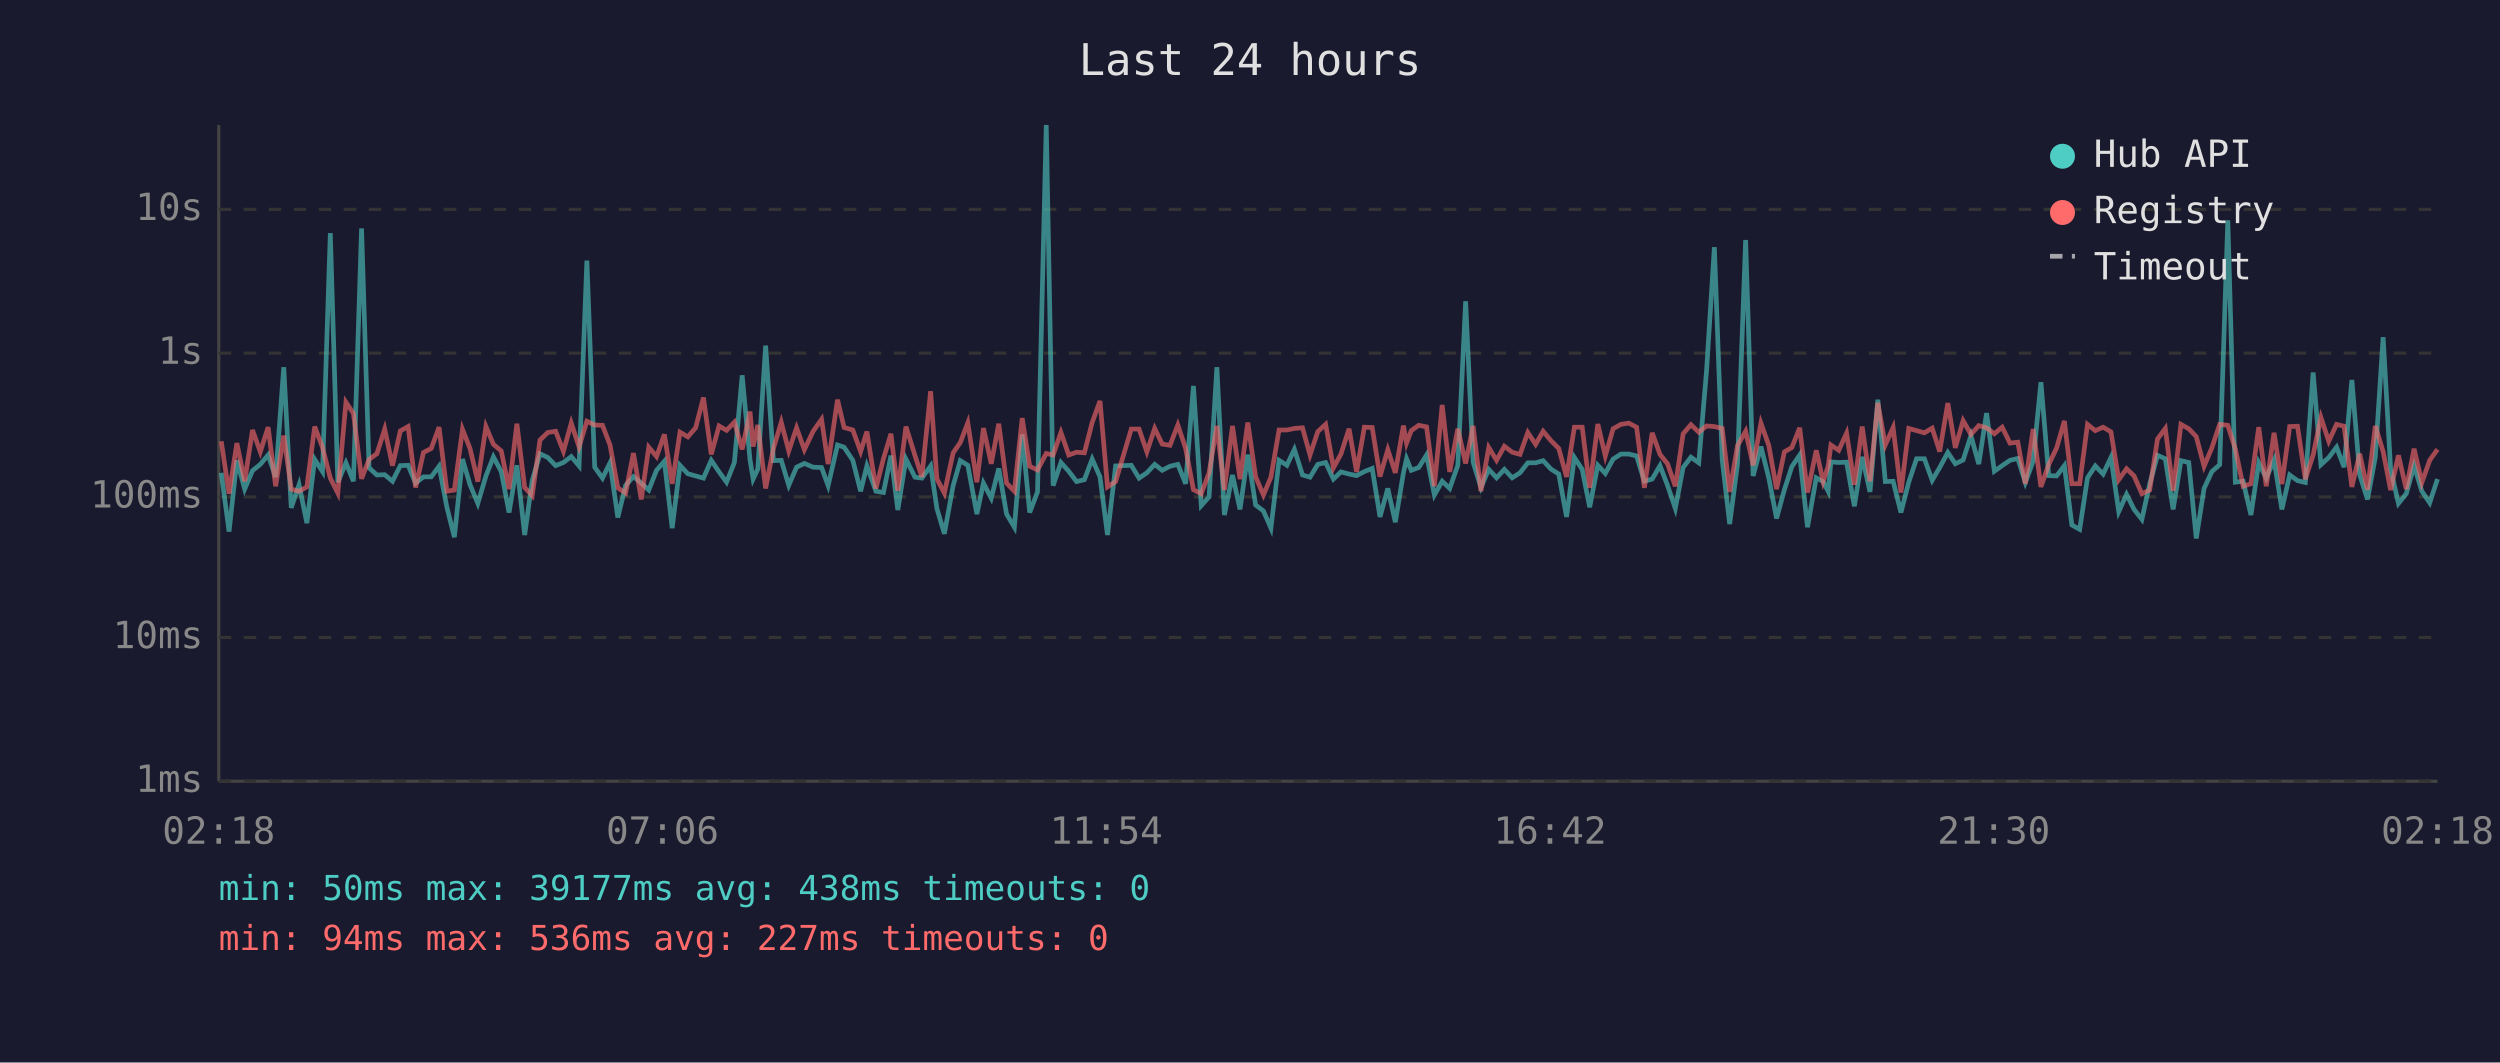
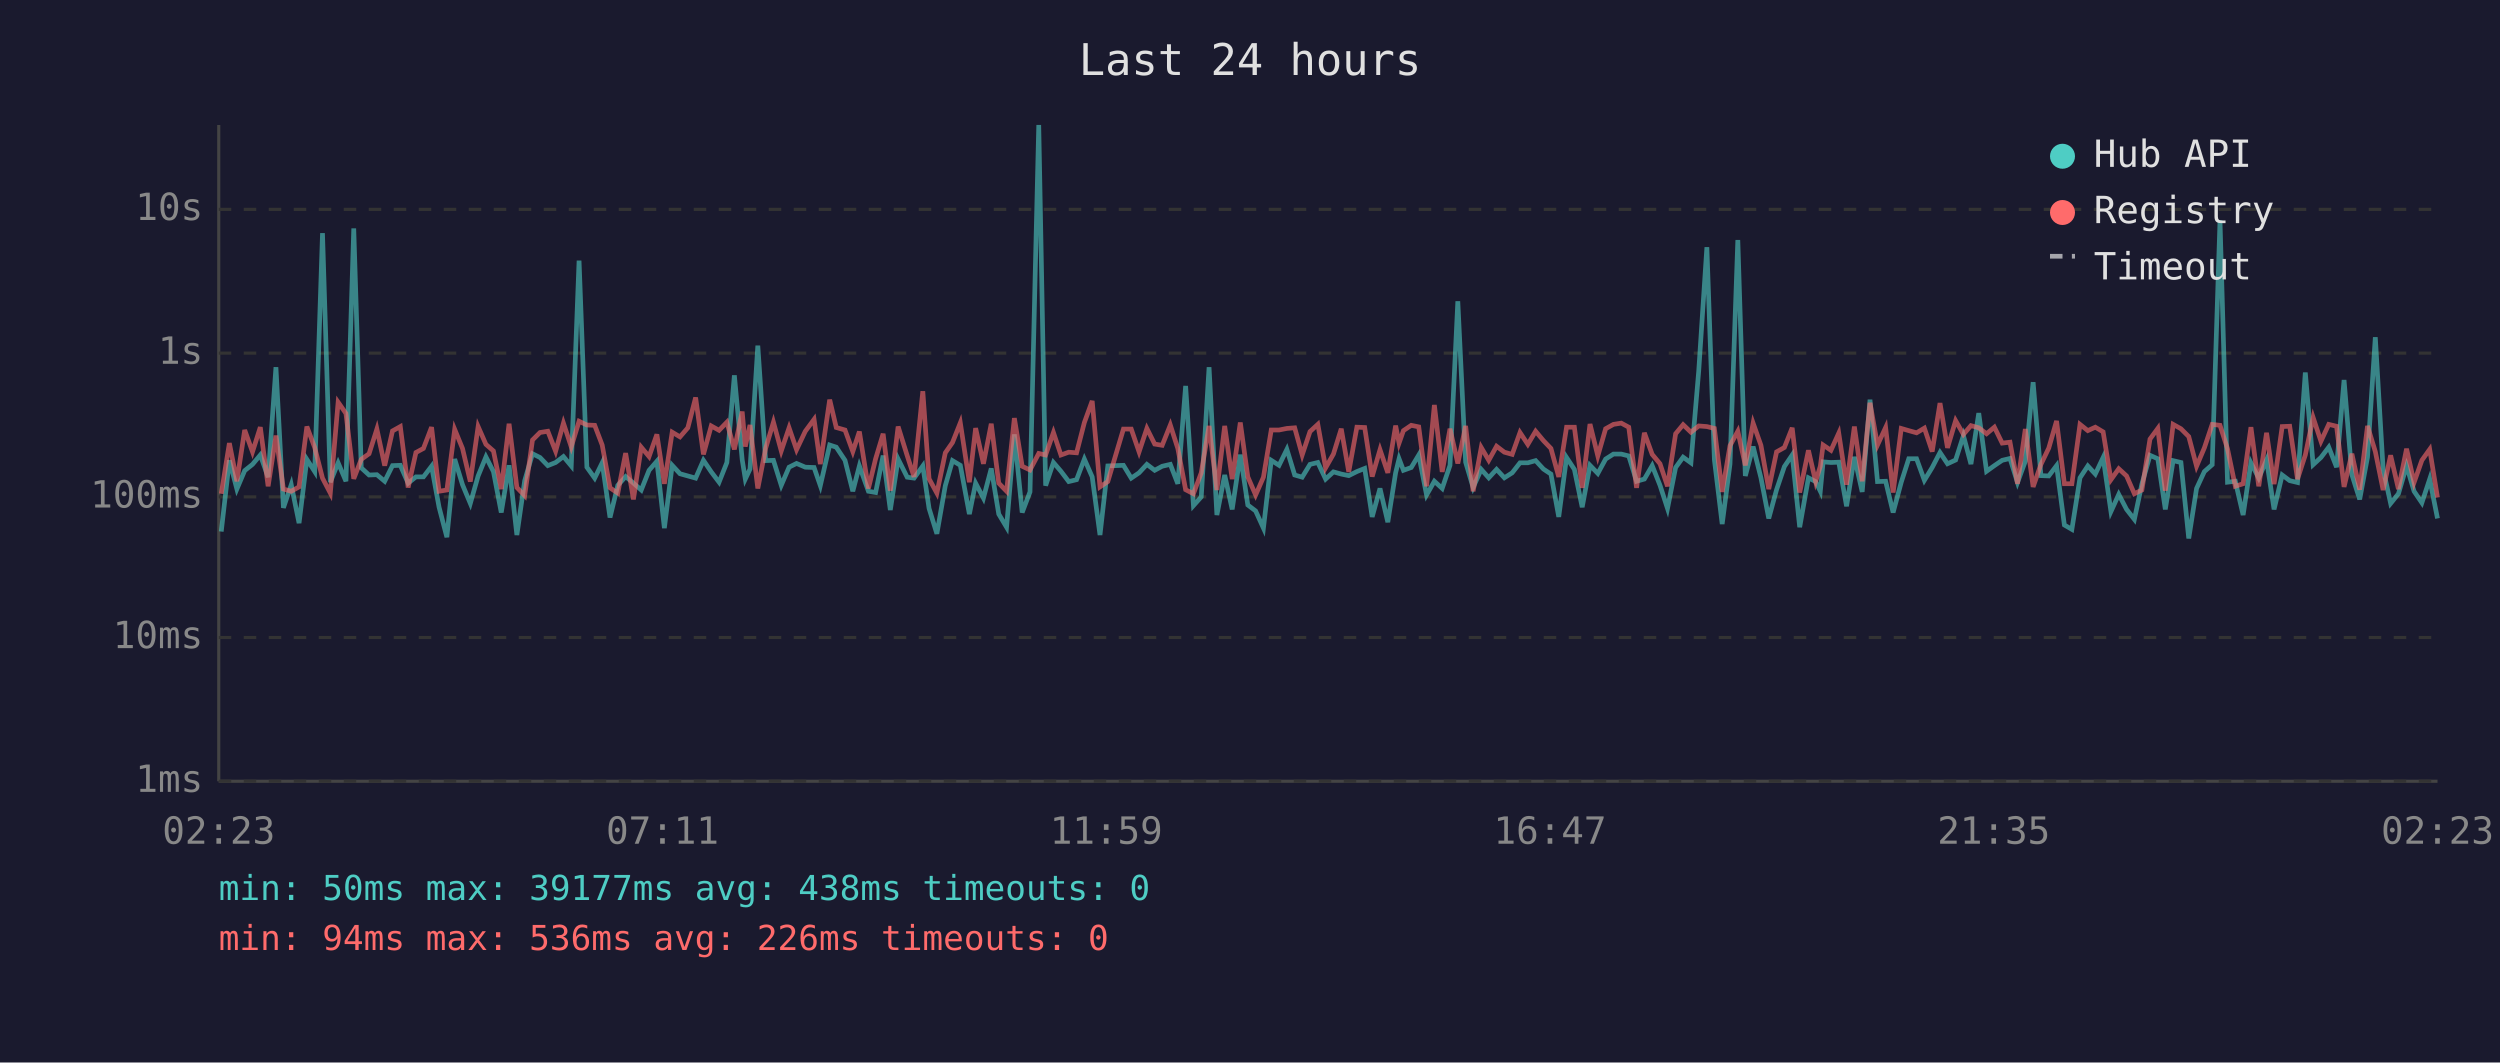
<svg xmlns="http://www.w3.org/2000/svg" viewBox="0 0 800 340" font-family="monospace" font-size="12">
  <rect width="800" height="340" fill="#1a1a2e" />
  <text x="400" y="24" fill="#e0e0e0" font-size="14" text-anchor="middle">Last 24 hours</text>
  <line x1="70" y1="40" x2="70" y2="250" stroke="#444" stroke-width="1" />
  <line x1="70" y1="250" x2="780" y2="250" stroke="#444" stroke-width="1" />
  <line x1="70" y1="250" x2="780" y2="250" stroke="#333" stroke-width="1" stroke-dasharray="4" />
  <text x="65" y="250" fill="#888" text-anchor="end" dominant-baseline="middle">1ms</text>
  <line x1="70" y1="204" x2="780" y2="204" stroke="#333" stroke-width="1" stroke-dasharray="4" />
  <text x="65" y="204" fill="#888" text-anchor="end" dominant-baseline="middle">10ms</text>
  <line x1="70" y1="159" x2="780" y2="159" stroke="#333" stroke-width="1" stroke-dasharray="4" />
  <text x="65" y="159" fill="#888" text-anchor="end" dominant-baseline="middle">100ms</text>
  <line x1="70" y1="113" x2="780" y2="113" stroke="#333" stroke-width="1" stroke-dasharray="4" />
  <text x="65" y="113" fill="#888" text-anchor="end" dominant-baseline="middle">1s</text>
  <line x1="70" y1="67" x2="780" y2="67" stroke="#333" stroke-width="1" stroke-dasharray="4" />
  <text x="65" y="67" fill="#888" text-anchor="end" dominant-baseline="middle">10s</text>
-   <text x="70" y="270" fill="#888" text-anchor="middle">02:18</text>
-   <text x="212" y="270" fill="#888" text-anchor="middle">07:06</text>
-   <text x="354" y="270" fill="#888" text-anchor="middle">11:54</text>
-   <text x="496" y="270" fill="#888" text-anchor="middle">16:42</text>
-   <text x="638" y="270" fill="#888" text-anchor="middle">21:30</text>
-   <text x="780" y="270" fill="#888" text-anchor="middle">02:18</text>
-   <polyline points="70.8,151.3 73.3,170.1 75.8,147.3 78.3,156.5 80.8,150.6 83.3,148.6 85.8,145.6 88.2,152.7 90.8,117.5 93.2,162.5 95.7,155.1 98.2,167.4 100.7,147.0 103.2,150.9 105.7,74.6 108.1,154.3 110.7,148.1 113.1,154.0 115.7,73.1 118.1,149.7 120.6,152.0 123.1,151.9 125.6,154.0 128.1,149.0 130.6,148.9 133.0,154.6 135.5,152.6 138.0,152.6 140.5,149.2 143.0,162.3 145.4,171.9 148.0,146.9 150.4,155.1 152.9,161.1 155.5,152.3 157.9,146.2 160.4,150.9 162.9,164.0 165.4,148.9 167.9,171.2 170.3,153.8 172.8,145.2 175.3,146.4 177.8,149.0 180.3,148.0 182.8,146.1 185.3,149.1 187.8,83.4 190.3,149.5 192.8,153.0 195.2,148.1 197.7,165.6 200.2,155.3 202.7,152.5 205.2,154.6 207.6,156.8 210.1,150.5 212.6,147.6 215.1,169.0 217.6,148.9 220.1,151.6 222.6,152.3 225.1,153.0 227.6,147.3 230.1,151.0 232.5,154.3 235.0,148.0 237.5,120.1 240.0,147.1 241.0,153.3 242.5,150.1 245.0,110.6 247.5,147.4 250.0,147.3 252.4,155.3 254.9,149.5 257.4,148.3 260.2,149.5 262.9,149.6 265.0,155.4 268.0,142.4 270.1,143.1 272.9,147.3 275.4,157.2 277.4,149.1 280.3,157.2 282.7,157.6 285.1,145.8 287.3,163.2 289.9,146.9 292.8,152.7 295.0,153.0 297.8,149.1 299.8,162.7 302.2,170.8 305.0,155.4 307.3,147.4 309.7,148.9 312.6,164.5 314.7,154.6 317.2,159.4 319.6,149.9 322.1,164.5 324.6,168.7 327.1,139.0 329.5,164.0 332.0,157.4 334.8,40.0 337.0,155.4 339.5,148.0 342.0,150.8 344.5,154.1 347.0,153.5 349.5,146.9 352.0,152.6 354.4,171.2 357.0,149.1 362.0,148.9 364.5,153.0 367.0,151.3 369.5,148.6 371.9,150.5 374.4,149.2 376.9,148.6 379.4,154.8 381.9,123.5 384.4,161.8 386.9,159.0 389.4,117.5 391.8,164.8 394.4,152.0 396.8,163.0 399.3,145.5 401.8,161.6 404.3,163.5 406.7,169.0 409.3,147.3 411.8,148.9 414.2,143.8 416.8,152.0 419.2,152.7 421.7,148.6 424.2,148.0 426.7,153.3 429.1,151.0 431.7,151.7 434.1,152.2 436.6,150.9 439.1,149.9 441.6,165.4 444.1,156.3 446.5,167.1 449.1,151.3 450.1,146.8 451.6,150.5 454.0,149.6 456.5,145.6 459.0,158.4 461.5,154.0 463.9,156.3 466.5,148.9 469.0,96.4 471.4,147.9 473.9,156.0 476.4,150.2 478.9,152.9 481.4,150.2 483.9,152.9 486.4,151.3 488.9,148.1 491.4,148.1 493.8,147.4 496.3,150.1 498.8,151.7 501.3,165.4 503.8,146.4 506.3,150.2 508.7,162.3 511.3,148.9 513.7,151.5 516.2,146.9 518.7,145.3 521.2,145.3 523.7,145.9 526.2,154.0 528.7,153.3 531.2,149.0 533.6,155.3 536.1,162.7 538.6,149.6 541.1,146.3 543.6,148.1 546.1,118.6 548.6,79.1 551.1,147.1 553.5,167.7 556.0,148.5 558.6,76.8 561.0,152.3 563.5,142.9 566.0,152.9 568.5,165.9 571.0,156.7 573.4,149.3 575.9,145.6 578.4,168.7 581.2,152.9 583.4,154.1 585.0,157.2 585.9,147.8 588.4,148.0 590.9,147.9 593.4,162.0 595.9,146.2 598.4,157.4 600.9,127.9 603.3,154.1 605.8,154.0 608.3,164.0 610.8,154.3 613.3,146.8 615.8,146.8 618.3,153.7 620.7,149.6 623.3,144.8 625.7,148.4 628.2,147.2 630.7,139.4 633.2,148.5 635.7,132.2 638.2,150.8 640.7,149.0 643.2,147.3 645.7,146.7 648.1,154.4 650.6,147.6 653.1,122.3 655.6,152.2 658.1,152.3 660.6,149.0 663.0,168.0 665.5,169.4 668.0,152.9 670.5,149.1 673.0,151.7 675.5,146.4 678.0,163.7 680.5,158.2 682.9,163.0 685.4,166.2 687.9,154.9 690.4,145.7 692.9,146.8 695.4,163.0 697.9,147.4 700.4,148.0 702.8,172.3 705.3,156.3 707.8,150.9 710.3,148.7 712.9,70.5 715.3,154.3 717.8,154.0 720.3,164.8 722.8,148.1 725.2,153.0 727.7,147.2 730.2,163.0 732.7,152.0 735.2,153.8 737.7,154.4 740.2,119.2 742.7,148.7 745.2,146.4 747.7,143.1 750.1,149.5 752.6,121.6 755.1,151.9 757.6,159.8 760.1,146.3 762.6,107.9 765.0,150.1 767.5,161.1 770.0,158.0 772.5,149.1 775.0,157.2 777.5,160.9 780.0,153.3" fill="none" stroke="#4ecdc4" stroke-width="1.5" opacity="0.6" />
-   <polyline points="70.8,141.2 73.3,158.0 75.8,141.8 78.3,154.0 80.8,137.6 83.3,144.6 85.8,136.7 88.2,155.6 90.8,139.4 93.2,156.5 95.7,157.2 98.2,155.8 100.7,136.5 103.2,143.2 105.7,153.0 108.1,157.8 110.7,128.7 113.1,132.3 115.7,153.2 118.1,147.0 120.6,145.2 123.1,137.3 125.6,149.0 128.1,137.9 130.6,136.5 133.0,156.0 135.5,144.8 138.0,143.5 140.5,136.7 143.0,157.2 145.4,156.8 148.0,137.4 150.4,143.5 152.9,154.1 155.5,136.5 157.9,142.2 160.4,144.3 162.9,156.5 165.4,135.6 167.9,156.0 170.3,158.6 172.8,140.8 175.3,138.4 177.8,138.0 180.3,144.4 182.8,135.4 185.3,143.0 187.8,134.8 190.3,136.0 192.8,136.1 195.2,142.4 197.7,156.1 200.2,157.8 202.7,145.0 205.2,159.8 207.6,143.1 210.1,146.1 212.6,139.0 215.1,154.8 217.6,138.3 220.1,139.8 222.6,136.9 225.1,127.2 227.6,145.4 230.1,136.3 232.5,137.7 235.0,135.1 237.5,143.8 240.0,131.7 241.0,142.9 242.5,136.0 245.0,156.3 247.5,143.5 250.0,135.1 252.4,144.3 254.9,136.9 257.4,143.9 260.2,138.0 262.9,134.2 265.0,148.5 268.0,127.9 270.1,136.8 272.9,137.6 275.4,144.5 277.4,138.1 280.3,156.3 282.7,146.8 285.1,138.8 287.3,157.0 289.9,136.5 292.8,145.8 295.0,152.6 297.8,125.2 299.8,153.2 302.2,157.8 305.0,144.9 307.3,141.6 309.7,135.3 312.6,154.3 314.7,137.0 317.2,148.4 319.6,135.6 322.1,154.6 324.6,157.2 327.1,133.8 329.5,149.2 332.0,150.4 334.8,145.1 337.0,145.6 339.5,138.4 342.0,145.6 344.5,144.7 347.0,144.9 349.5,135.2 352.0,128.3 354.4,155.8 357.0,154.1 362.0,137.3 364.5,137.3 367.0,144.6 369.5,137.1 371.9,142.1 374.4,142.5 376.9,136.0 379.4,143.5 381.9,156.7 384.4,158.0 386.9,151.3 389.4,136.3 391.8,156.8 394.4,136.3 396.8,153.3 399.3,135.2 401.8,152.6 404.3,158.4 406.7,152.7 409.3,137.6 411.8,137.6 414.2,137.1 416.8,136.9 419.2,145.6 421.7,138.1 424.2,135.8 426.7,149.7 429.1,145.3 431.7,137.2 434.1,151.0 436.6,136.7 439.1,136.8 441.6,152.5 444.1,143.9 446.5,151.3 449.1,136.2 450.1,141.8 451.6,137.8 454.0,136.1 456.5,136.6 459.0,155.6 461.5,129.6 463.9,151.0 466.5,137.2 469.0,148.3 471.4,136.3 473.9,157.2 476.4,143.2 478.9,147.3 481.4,142.8 483.9,144.7 486.4,145.4 488.9,138.4 491.4,142.2 493.8,138.0 496.3,141.0 498.8,143.5 501.3,152.6 503.8,136.7 506.3,136.7 508.7,156.1 511.3,135.7 513.7,145.9 516.2,137.2 518.7,135.8 521.2,135.4 523.7,136.7 526.2,156.1 528.7,138.5 531.2,145.4 533.6,148.4 536.1,155.6 538.6,138.8 541.1,135.9 543.6,138.3 546.1,136.3 548.6,136.5 551.1,137.1 553.5,157.4 556.0,142.6 558.6,138.0 561.0,148.9 563.5,135.4 566.0,142.5 568.5,156.5 571.0,144.6 573.4,143.2 575.9,136.9 578.4,157.6 581.2,144.1 583.4,154.1 585.0,149.2 585.9,142.4 588.4,144.1 590.9,138.6 593.4,155.1 595.9,136.5 598.4,154.0 600.9,128.9 603.3,142.4 605.8,136.8 608.3,157.6 610.8,137.1 613.3,137.8 615.8,138.5 618.3,137.0 620.7,144.5 623.3,129.0 625.7,143.3 628.2,134.6 630.7,139.0 633.2,136.2 635.7,136.9 638.2,138.8 640.7,136.7 643.2,141.8 645.7,141.5 648.1,154.8 650.6,137.3 653.1,155.8 655.6,148.6 658.1,143.4 660.6,134.7 663.0,154.8 665.5,154.8 668.0,135.8 670.5,137.8 673.0,136.7 675.5,138.2 678.0,153.5 680.5,150.0 682.9,152.3 685.4,158.0 687.9,156.8 690.4,140.5 692.9,137.1 695.4,157.0 697.9,135.8 700.4,137.2 702.8,139.7 705.3,149.2 707.8,143.3 710.3,135.8 712.9,136.1 715.3,143.6 717.8,155.6 720.3,154.8 722.8,136.7 725.2,155.6 727.7,138.5 730.2,154.9 732.7,136.5 735.2,136.4 737.7,153.3 740.2,145.6 742.7,133.6 745.2,141.2 747.7,135.8 750.1,136.4 752.6,155.8 755.1,145.2 757.6,156.7 760.1,136.3 762.6,144.5 765.0,156.8 767.5,145.7 770.0,156.5 772.5,143.6 775.0,154.4 777.5,147.3 780.0,143.8" fill="none" stroke="#ff6b6b" stroke-width="1.5" opacity="0.6" />
+   <text x="70" y="270" fill="#888" text-anchor="middle">02:23</text>
+   <text x="212" y="270" fill="#888" text-anchor="middle">07:11</text>
+   <text x="354" y="270" fill="#888" text-anchor="middle">11:59</text>
+   <text x="496" y="270" fill="#888" text-anchor="middle">16:47</text>
+   <text x="638" y="270" fill="#888" text-anchor="middle">21:35</text>
+   <text x="780" y="270" fill="#888" text-anchor="middle">02:23</text>
+   <polyline points="70.8,170.1 73.4,147.3 75.8,156.5 78.3,150.6 80.8,148.6 83.3,145.6 85.8,152.7 88.3,117.5 90.7,162.5 93.2,155.1 95.7,167.4 98.2,147.0 100.7,150.9 103.2,74.6 105.7,154.3 108.2,148.1 110.7,154.0 113.2,73.1 115.6,149.7 118.1,152.0 120.6,151.9 123.1,154.0 125.6,149.0 128.1,148.9 130.6,154.6 133.1,152.6 135.5,152.6 138.1,149.2 140.5,162.3 143.0,171.9 145.5,146.9 148.0,155.1 150.5,161.1 153.0,152.3 155.5,146.2 157.9,150.9 160.4,164.0 162.9,148.9 165.4,171.2 167.9,153.8 170.4,145.2 172.8,146.4 175.3,149.0 177.8,148.0 180.3,146.1 182.8,149.1 185.3,83.4 187.8,149.5 190.3,153.0 192.7,148.1 195.2,165.6 197.7,155.3 200.2,152.5 202.7,154.6 205.2,156.8 207.7,150.5 210.2,147.6 212.6,169.0 215.1,148.9 217.6,151.6 220.1,152.3 222.6,153.0 225.1,147.3 227.6,151.0 230.1,154.3 232.6,148.0 235.0,120.1 237.5,147.1 238.5,153.3 240.0,150.1 242.5,110.6 245.0,147.4 247.5,147.3 250.0,155.3 252.5,149.5 254.9,148.3 257.7,149.5 260.5,149.6 262.5,155.4 265.5,142.4 267.6,143.1 270.4,147.3 272.9,157.2 275.0,149.1 277.9,157.2 280.2,157.6 282.6,145.8 284.9,163.2 287.4,146.9 290.3,152.7 292.5,153.0 295.3,149.1 297.3,162.7 299.8,170.8 302.5,155.4 304.8,147.4 307.3,148.9 310.2,164.5 312.2,154.6 314.7,159.4 317.2,149.9 319.6,164.5 322.1,168.7 324.6,139.0 327.1,164.0 329.6,157.4 332.4,40.0 334.6,155.4 337.1,148.0 339.5,150.8 342.0,154.1 344.5,153.5 347.0,146.9 349.5,152.6 352.0,171.2 354.5,149.1 359.5,148.9 362.0,153.0 364.5,151.3 367.0,148.6 369.5,150.5 371.9,149.2 374.5,148.6 376.9,154.8 379.4,123.5 381.9,161.8 384.4,159.0 386.9,117.5 389.4,164.8 391.9,152.0 394.3,163.0 396.9,145.5 399.3,161.6 401.8,163.5 404.3,169.0 406.8,147.3 409.3,148.9 411.8,143.8 414.3,152.0 416.7,152.7 419.2,148.6 421.7,148.0 424.2,153.3 426.7,151.0 429.2,151.7 431.6,152.2 434.2,150.9 436.7,149.9 439.1,165.4 441.6,156.3 444.1,167.1 446.6,151.3 447.7,146.8 449.1,150.5 451.6,149.6 454.0,145.6 456.5,158.4 459.0,154.0 461.5,156.3 464.0,148.9 466.5,96.4 469.0,147.9 471.4,156.0 474.0,150.2 476.4,152.9 478.9,150.2 481.4,152.9 483.9,151.3 486.4,148.1 488.9,148.1 491.4,147.4 493.9,150.1 496.3,151.7 498.8,165.4 501.3,146.4 503.8,150.2 506.3,162.3 508.8,148.9 511.3,151.5 513.8,146.9 516.3,145.3 518.8,145.3 521.2,145.9 523.7,154.0 526.2,153.3 528.7,149.0 531.2,155.3 533.6,162.7 536.2,149.6 538.6,146.3 541.1,148.1 543.6,118.6 546.2,79.1 548.6,147.1 551.1,167.7 553.6,148.5 556.1,76.8 558.5,152.3 561.0,142.9 563.5,152.9 566.0,165.9 568.5,156.7 571.0,149.3 573.5,145.6 575.9,168.7 578.7,152.9 581.0,154.1 582.5,157.2 583.4,147.8 585.9,148.0 588.4,147.9 590.9,162.0 593.4,146.2 595.9,157.4 598.4,127.9 600.8,154.1 603.4,154.0 605.8,164.0 608.4,154.3 610.8,146.8 613.3,146.8 615.8,153.7 618.3,149.6 620.8,144.8 623.2,148.4 625.8,147.2 628.3,139.4 630.7,148.5 633.2,132.2 635.7,150.8 638.2,149.0 640.7,147.3 643.2,146.7 645.6,154.4 648.1,147.6 650.6,122.3 653.1,152.2 655.6,152.3 658.1,149.0 660.6,168.0 663.0,169.4 665.6,152.9 668.1,149.1 670.5,151.7 673.0,146.4 675.5,163.7 678.0,158.2 680.5,163.0 683.0,166.2 685.4,154.9 688.0,145.7 690.5,146.8 692.9,163.0 695.4,147.4 697.9,148.0 700.4,172.3 702.9,156.3 705.4,150.9 707.9,148.7 710.4,70.5 712.8,154.3 715.3,154.0 717.8,164.8 720.3,148.1 722.8,153.0 725.3,147.2 727.7,163.0 730.3,152.0 732.7,153.8 735.2,154.4 737.7,119.2 740.2,148.7 742.7,146.4 745.2,143.1 747.7,149.5 750.1,121.6 752.6,151.9 755.1,159.8 757.6,146.3 760.1,107.9 762.6,150.1 765.0,161.1 767.5,158.0 770.1,149.1 772.5,157.2 775.0,160.9 777.5,153.3 780.0,165.9" fill="none" stroke="#4ecdc4" stroke-width="1.5" opacity="0.6" />
+   <polyline points="70.8,158.0 73.4,141.8 75.8,154.0 78.3,137.6 80.8,144.6 83.3,136.7 85.8,155.6 88.3,139.4 90.7,156.5 93.2,157.2 95.7,155.8 98.2,136.5 100.7,143.2 103.2,153.0 105.7,157.8 108.2,128.7 110.7,132.3 113.2,153.2 115.6,147.0 118.1,145.2 120.6,137.3 123.1,149.0 125.6,137.9 128.1,136.5 130.6,156.0 133.1,144.8 135.5,143.5 138.1,136.7 140.5,157.2 143.0,156.8 145.5,137.4 148.0,143.5 150.5,154.1 153.0,136.5 155.5,142.2 157.9,144.3 160.4,156.5 162.9,135.6 165.4,156.0 167.9,158.6 170.4,140.8 172.8,138.4 175.3,138.0 177.8,144.4 180.3,135.4 182.8,143.0 185.3,134.8 187.8,136.0 190.3,136.1 192.7,142.4 195.2,156.1 197.7,157.8 200.2,145.0 202.7,159.8 205.2,143.1 207.7,146.1 210.2,139.0 212.6,154.8 215.1,138.3 217.6,139.8 220.1,136.9 222.6,127.2 225.1,145.4 227.6,136.3 230.1,137.7 232.6,135.1 235.0,143.8 237.5,131.7 238.5,142.9 240.0,136.0 242.5,156.3 245.0,143.5 247.5,135.1 250.0,144.3 252.5,136.9 254.9,143.9 257.7,138.0 260.5,134.2 262.5,148.5 265.5,127.9 267.6,136.8 270.4,137.6 272.9,144.5 275.0,138.1 277.9,156.3 280.2,146.8 282.6,138.8 284.9,157.0 287.4,136.5 290.3,145.8 292.5,152.6 295.3,125.2 297.3,153.2 299.8,157.8 302.5,144.9 304.8,141.6 307.3,135.3 310.2,154.3 312.2,137.0 314.7,148.4 317.2,135.6 319.6,154.6 322.1,157.2 324.6,133.8 327.1,149.2 329.6,150.4 332.4,145.1 334.6,145.6 337.1,138.4 339.5,145.6 342.0,144.7 344.5,144.9 347.0,135.2 349.5,128.3 352.0,155.8 354.5,154.1 359.5,137.3 362.0,137.3 364.5,144.6 367.0,137.1 369.5,142.1 371.9,142.5 374.5,136.0 376.9,143.5 379.4,156.7 381.9,158.0 384.4,151.3 386.9,136.3 389.4,156.8 391.9,136.3 394.3,153.3 396.9,135.2 399.3,152.6 401.8,158.4 404.3,152.7 406.8,137.6 409.3,137.6 411.8,137.1 414.3,136.9 416.7,145.6 419.2,138.1 421.7,135.8 424.2,149.7 426.7,145.3 429.2,137.2 431.6,151.0 434.2,136.7 436.7,136.8 439.1,152.5 441.6,143.9 444.1,151.3 446.6,136.2 447.7,141.8 449.1,137.8 451.6,136.1 454.0,136.6 456.5,155.6 459.0,129.6 461.5,151.0 464.0,137.2 466.5,148.3 469.0,136.3 471.4,157.2 474.0,143.2 476.4,147.3 478.9,142.8 481.4,144.7 483.9,145.4 486.4,138.4 488.9,142.2 491.4,138.0 493.9,141.0 496.3,143.5 498.8,152.6 501.3,136.7 503.8,136.7 506.3,156.1 508.8,135.7 511.3,145.9 513.8,137.2 516.3,135.8 518.8,135.4 521.2,136.7 523.7,156.1 526.2,138.5 528.7,145.4 531.2,148.4 533.6,155.6 536.2,138.8 538.6,135.9 541.1,138.3 543.6,136.3 546.2,136.5 548.6,137.1 551.1,157.4 553.6,142.6 556.1,138.0 558.5,148.9 561.0,135.4 563.5,142.5 566.0,156.5 568.5,144.6 571.0,143.2 573.5,136.9 575.9,157.6 578.7,144.1 581.0,154.1 582.5,149.2 583.4,142.4 585.9,144.1 588.4,138.6 590.9,155.1 593.4,136.5 595.9,154.0 598.4,128.9 600.8,142.4 603.4,136.8 605.8,157.6 608.4,137.1 610.8,137.8 613.3,138.5 615.8,137.0 618.3,144.5 620.8,129.0 623.2,143.3 625.8,134.6 628.3,139.0 630.7,136.2 633.2,136.9 635.7,138.8 638.2,136.7 640.7,141.8 643.2,141.5 645.6,154.8 648.1,137.3 650.6,155.8 653.1,148.6 655.6,143.4 658.1,134.7 660.6,154.8 663.0,154.8 665.6,135.8 668.1,137.8 670.5,136.7 673.0,138.2 675.5,153.5 678.0,150.0 680.5,152.3 683.0,158.0 685.4,156.8 688.0,140.5 690.5,137.1 692.9,157.0 695.4,135.8 697.9,137.2 700.4,139.7 702.9,149.2 705.4,143.3 707.9,135.8 710.4,136.1 712.8,143.6 715.3,155.6 717.8,154.8 720.3,136.7 722.8,155.6 725.3,138.5 727.7,154.9 730.3,136.5 732.7,136.4 735.2,153.3 737.7,145.6 740.2,133.6 742.7,141.2 745.2,135.8 747.7,136.4 750.1,155.8 752.6,145.2 755.1,156.7 757.6,136.3 760.1,144.5 762.6,156.8 765.0,145.7 767.5,156.5 770.1,143.6 772.5,154.4 775.0,147.3 777.5,143.8 780.0,159.2" fill="none" stroke="#ff6b6b" stroke-width="1.5" opacity="0.6" />
  <circle cx="660" cy="50" r="4" fill="#4ecdc4" />
  <text x="670" y="50" fill="#e0e0e0" dominant-baseline="middle">Hub API</text>
  <circle cx="660" cy="68" r="4" fill="#ff6b6b" />
  <text x="670" y="68" fill="#e0e0e0" dominant-baseline="middle">Registry</text>
  <line x1="656" y1="82" x2="664" y2="82" stroke="#e0e0e0" stroke-width="1.5" stroke-dasharray="4,3" opacity="0.7" />
  <text x="670" y="86" fill="#e0e0e0" dominant-baseline="middle">Timeout</text>
  <text x="70" y="288" fill="#4ecdc4" font-size="11">min: 50ms  max: 39177ms  avg: 438ms  timeouts: 0</text>
-   <text x="70" y="304" fill="#ff6b6b" font-size="11">min: 94ms  max: 536ms  avg: 227ms  timeouts: 0</text>
+   <text x="70" y="304" fill="#ff6b6b" font-size="11">min: 94ms  max: 536ms  avg: 226ms  timeouts: 0</text>
</svg>
